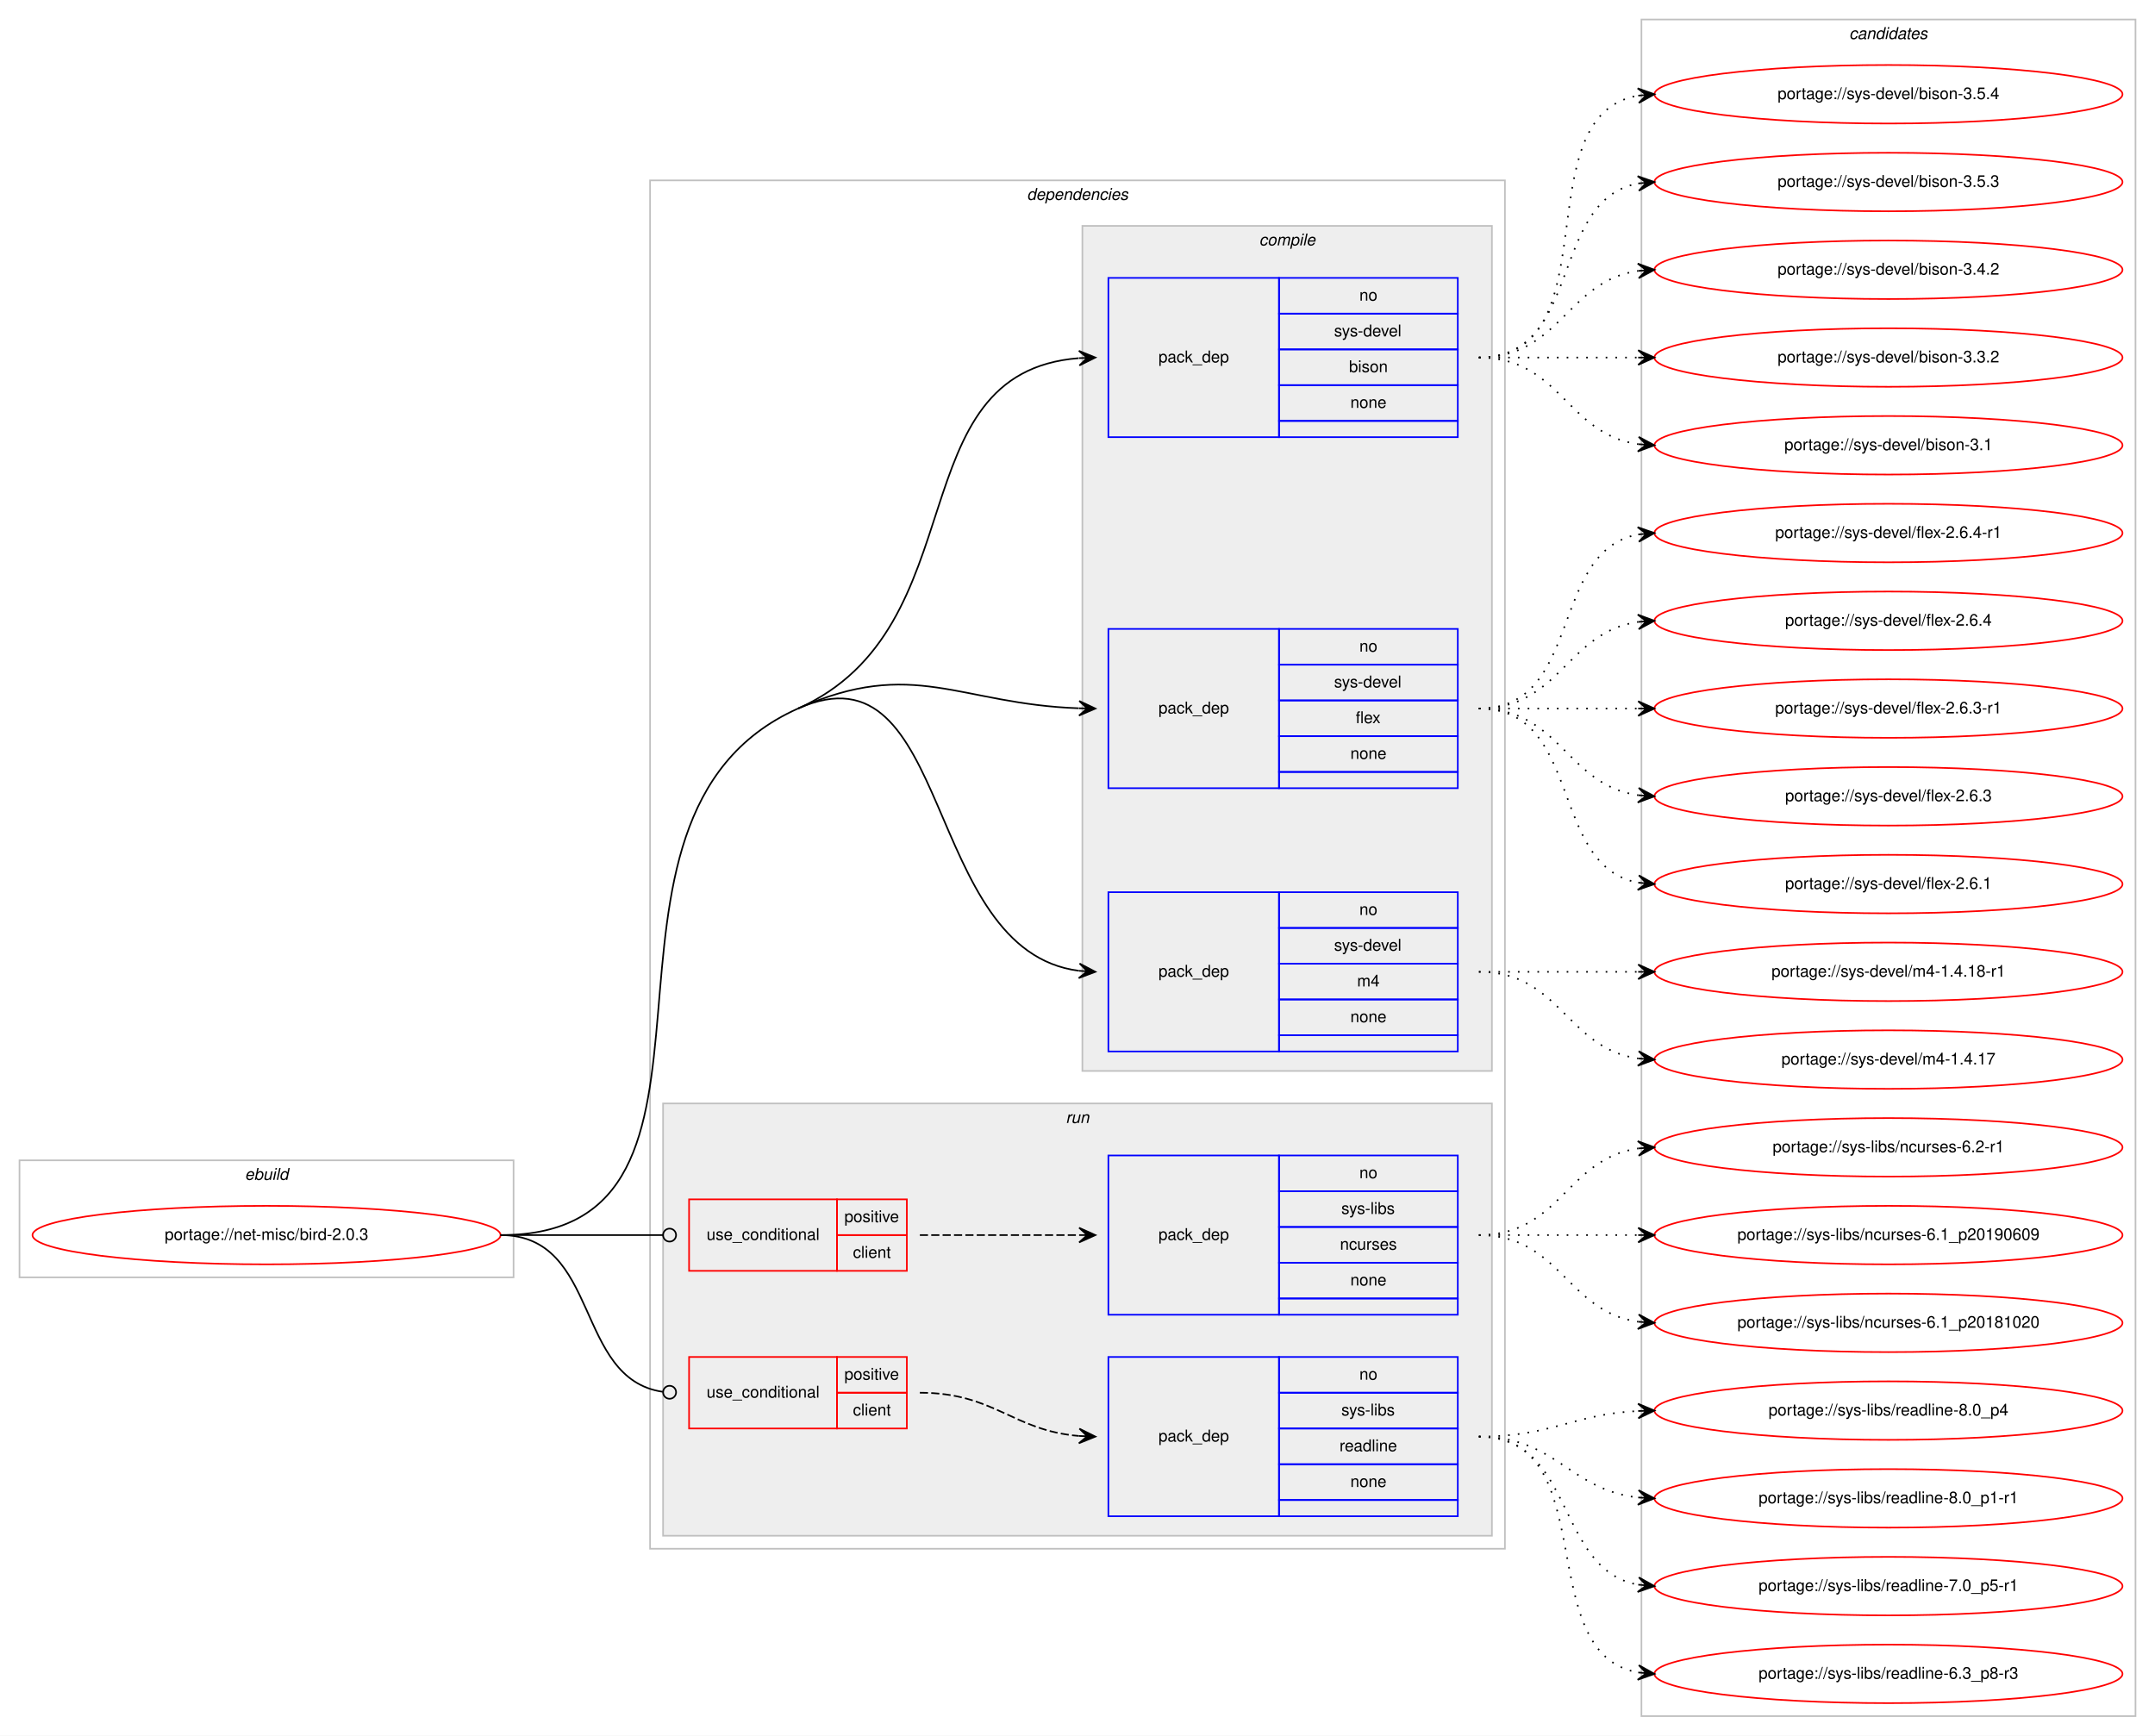
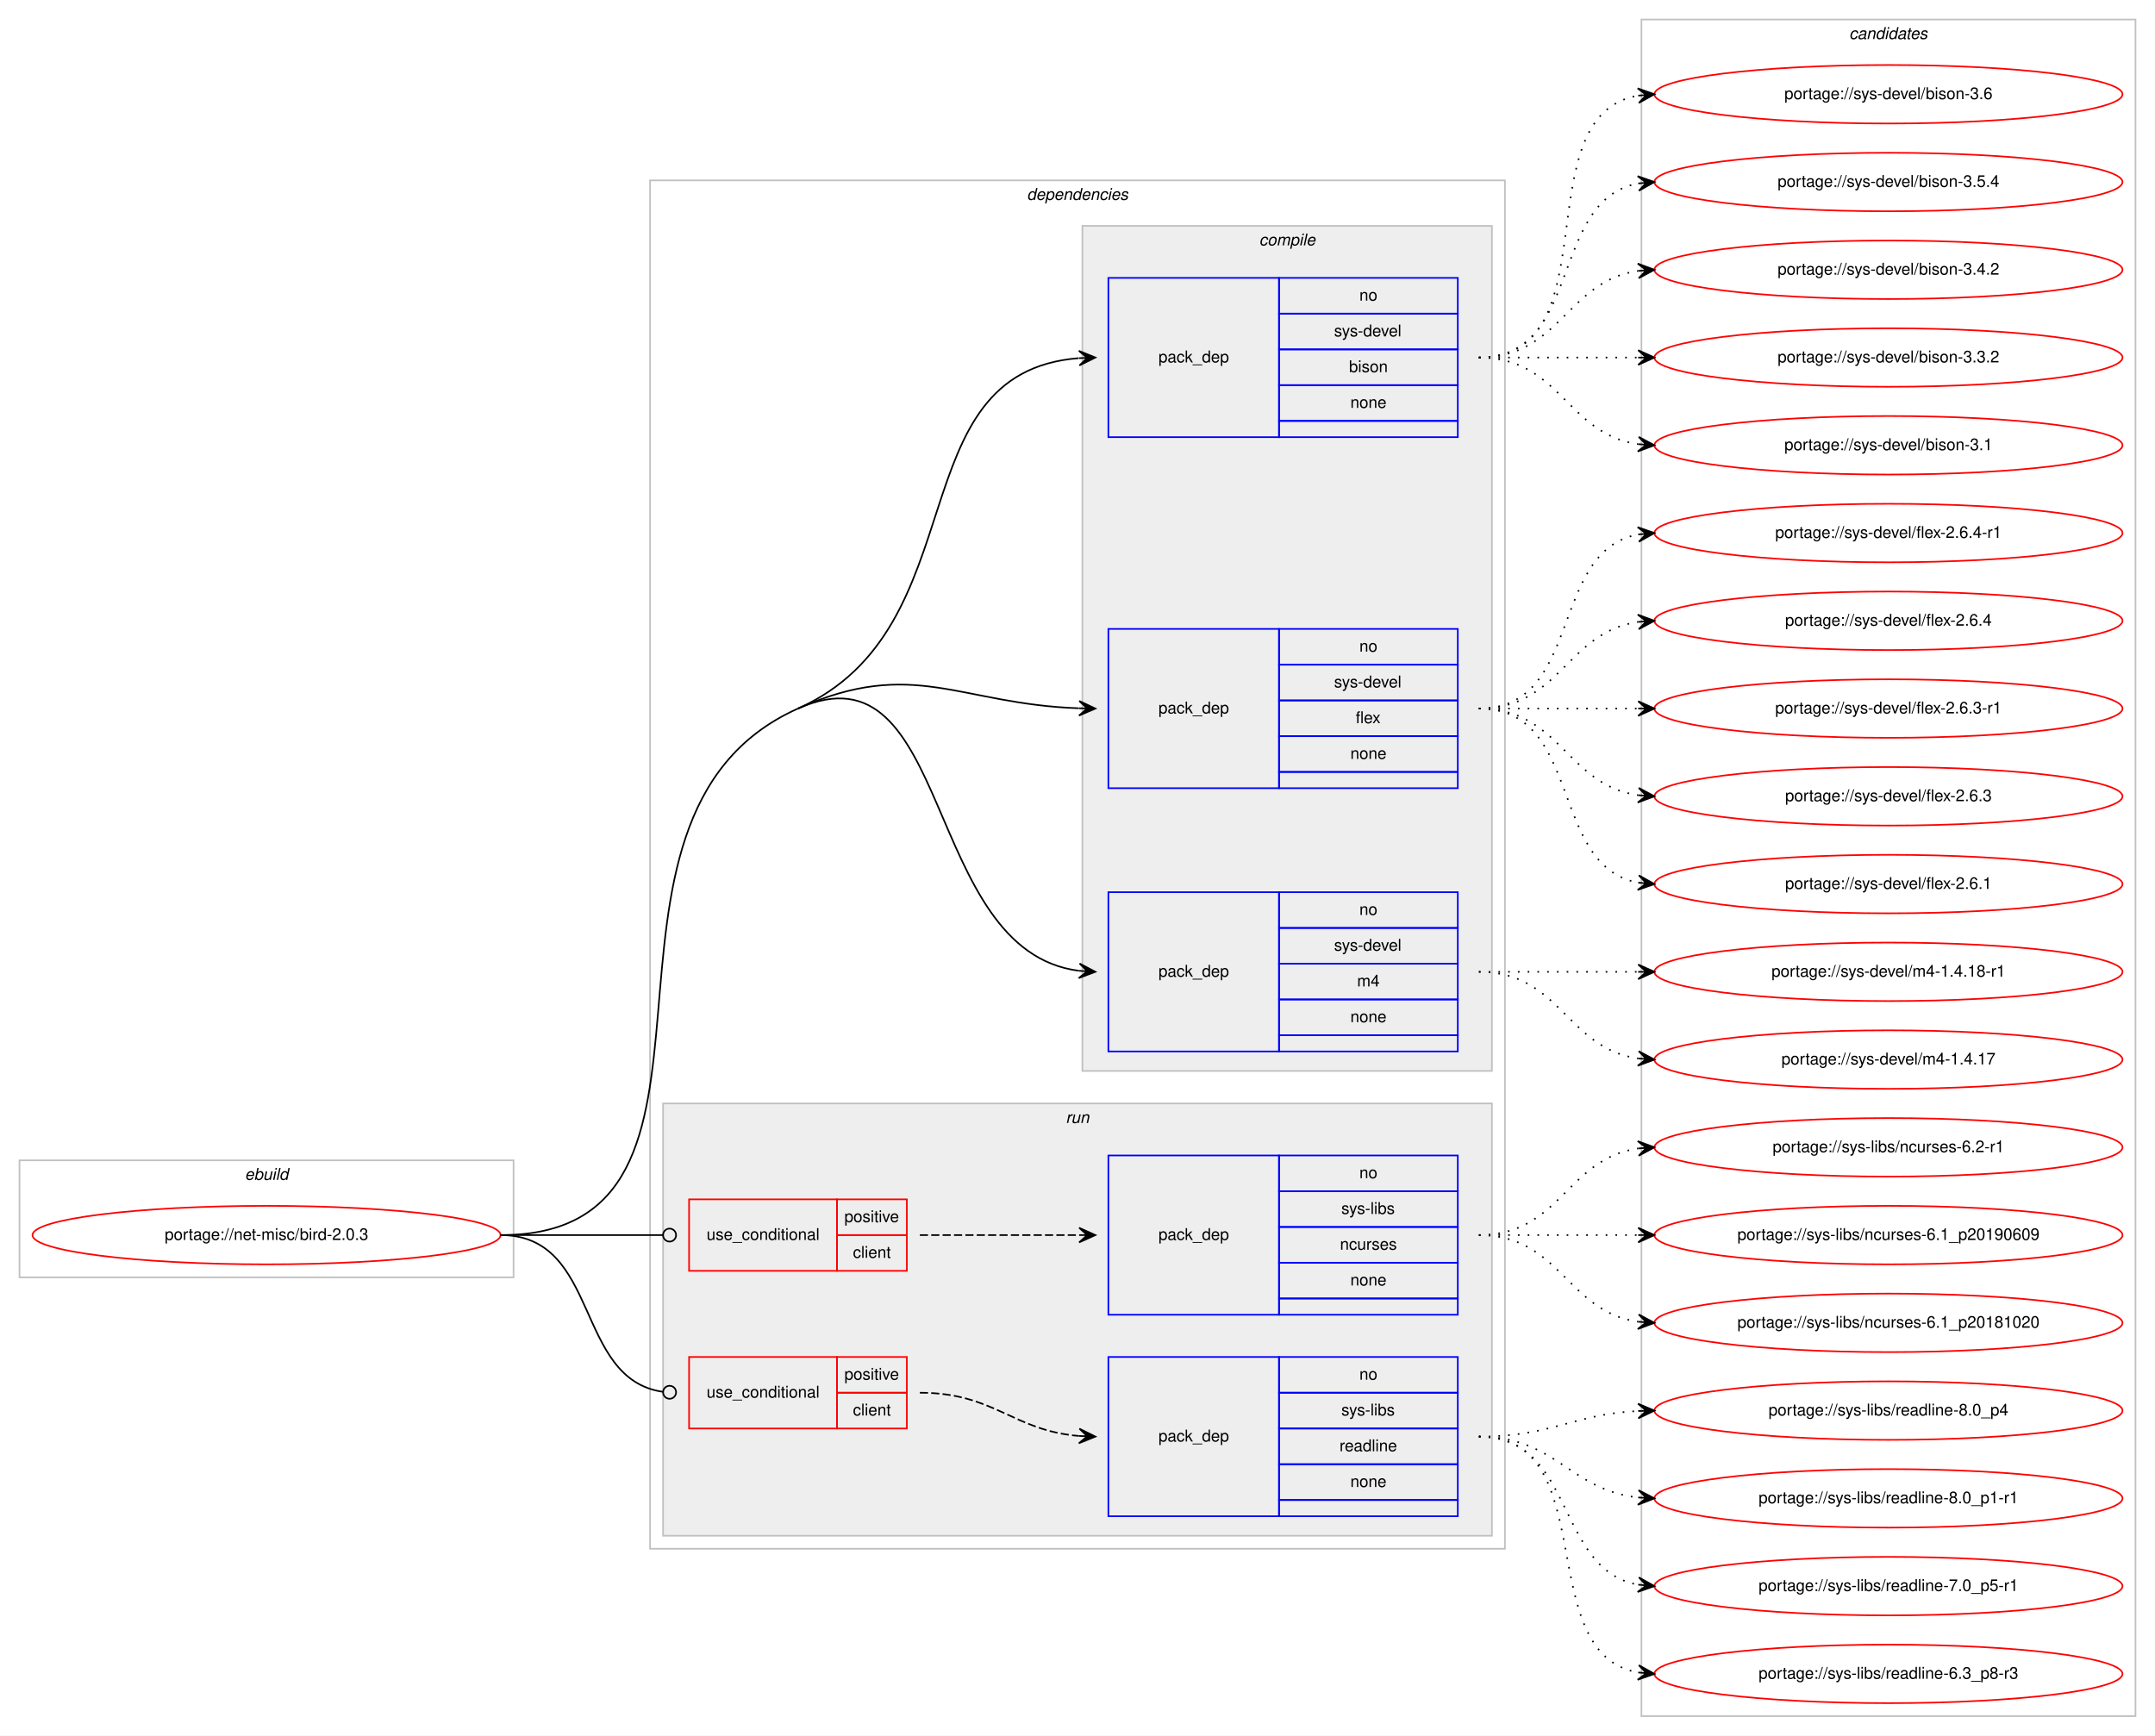
<svg xmlns="http://www.w3.org/2000/svg" xmlns:xlink="http://www.w3.org/1999/xlink" width="1326pt" height="1068pt" viewBox="0.00 0.00 1326.00 1068.00">
  <g id="graph0" class="graph" transform="scale(1 1) rotate(0) translate(4 1064)">
    <polygon fill="#ffffff" stroke="transparent" points="-4,4 -4,-1064 1322,-1064 1322,4 -4,4" />
    <g id="clust1" class="cluster">
      <polygon fill="none" stroke="#c0c0c0" points="8,-278 8,-350 312,-350 312,-278 8,-278" />
      <text text-anchor="start" x="146.663" y="-338" font-family="Helvetica,sans-Serif" font-style="italic" font-size="10.00" fill="#000000">ebuild</text>
    </g>
    <g id="clust2" class="cluster">
      <polygon fill="none" stroke="#c0c0c0" points="396,-111 396,-953 922,-953 922,-111 396,-111" />
      <text text-anchor="start" x="627.875" y="-941" font-family="Helvetica,sans-Serif" font-style="italic" font-size="10.00" fill="#000000">dependencies</text>
    </g>
    <g id="clust3" class="cluster">
      <polygon fill="#eeeeee" stroke="#c0c0c0" points="662,-405 662,-925 914,-925 914,-405 662,-405" />
      <text text-anchor="start" x="770.778" y="-913" font-family="Helvetica,sans-Serif" font-style="italic" font-size="10.00" fill="#000000">compile</text>
    </g>
    <g id="clust8" class="cluster">
      <polygon fill="#eeeeee" stroke="#c0c0c0" points="404,-119 404,-385 914,-385 914,-119 404,-119" />
      <text text-anchor="start" x="651.777" y="-373" font-family="Helvetica,sans-Serif" font-style="italic" font-size="10.00" fill="#000000">run</text>
    </g>
    <g id="clust13" class="cluster">
      <polygon fill="none" stroke="#c0c0c0" points="1006,-8 1006,-1052 1310,-1052 1310,-8 1006,-8" />
      <text text-anchor="start" x="1133.824" y="-1040" font-family="Helvetica,sans-Serif" font-style="italic" font-size="10.00" fill="#000000">candidates</text>
    </g>
    <g id="node1" class="node">
      <g id="a_node1">
        <a xlink:href="../net-misc/bird-2.0.3.svg" xlink:title="portage://net-misc/bird-2.0.3">
          <ellipse fill="none" stroke="#ff0000" cx="160" cy="-304" rx="144" ry="18" />
          <text text-anchor="middle" x="160" y="-301" font-family="Helvetica,sans-Serif" font-size="10.00" fill="#000000">portage://net-misc/bird-2.0.3</text>
        </a>
      </g>
    </g>
    <g id="node2" class="node">
      <polygon fill="none" stroke="#0000ff" points="678,-795 678,-893 783,-893 783,-795 678,-795" />
      <text text-anchor="start" x="708.823" y="-841" font-family="Helvetica,sans-Serif" font-size="10.00" fill="#000000">pack_dep</text>
      <polygon fill="none" stroke="#0000ff" points="783,-871 783,-893 893,-893 893,-871 783,-871" />
      <text text-anchor="start" x="832.441" y="-879" font-family="Helvetica,sans-Serif" font-size="10.00" fill="#000000">no</text>
      <polygon fill="none" stroke="#0000ff" points="783,-849 783,-871 893,-871 893,-849 783,-849" />
      <text text-anchor="start" x="816.888" y="-857" font-family="Helvetica,sans-Serif" font-size="10.00" fill="#000000">sys-devel</text>
      <polygon fill="none" stroke="#0000ff" points="783,-827 783,-849 893,-849 893,-827 783,-827" />
      <text text-anchor="start" x="826.052" y="-835" font-family="Helvetica,sans-Serif" font-size="10.00" fill="#000000">bison</text>
      <polygon fill="none" stroke="#0000ff" points="783,-805 783,-827 893,-827 893,-805 783,-805" />
      <text text-anchor="start" x="826.882" y="-813" font-family="Helvetica,sans-Serif" font-size="10.00" fill="#000000">none</text>
      <polygon fill="none" stroke="#0000ff" points="783,-795 783,-805 893,-805 893,-795 783,-795" />
    </g>
    <g id="edge1" class="edge">
      <path fill="none" stroke="#000000" d="M487,-628C598.62,-677.881 547.308,-834.764 659.744,-843.61" />
      <polygon fill="#000000" stroke="#000000" points="670,-844 659.836,-848.117 665.004,-843.81 660.007,-843.62 660.007,-843.62 660.007,-843.62 665.004,-843.81 660.178,-839.123 670,-844 670,-844" />
    </g>
    <g id="node3" class="node">
      <polygon fill="none" stroke="#0000ff" points="678,-579 678,-677 783,-677 783,-579 678,-579" />
      <text text-anchor="start" x="708.823" y="-625" font-family="Helvetica,sans-Serif" font-size="10.00" fill="#000000">pack_dep</text>
      <polygon fill="none" stroke="#0000ff" points="783,-655 783,-677 893,-677 893,-655 783,-655" />
      <text text-anchor="start" x="832.441" y="-663" font-family="Helvetica,sans-Serif" font-size="10.00" fill="#000000">no</text>
      <polygon fill="none" stroke="#0000ff" points="783,-633 783,-655 893,-655 893,-633 783,-633" />
      <text text-anchor="start" x="816.888" y="-641" font-family="Helvetica,sans-Serif" font-size="10.00" fill="#000000">sys-devel</text>
      <polygon fill="none" stroke="#0000ff" points="783,-611 783,-633 893,-633 893,-611 783,-611" />
      <text text-anchor="start" x="830.221" y="-619" font-family="Helvetica,sans-Serif" font-size="10.00" fill="#000000">flex</text>
      <polygon fill="none" stroke="#0000ff" points="783,-589 783,-611 893,-611 893,-589 783,-589" />
      <text text-anchor="start" x="826.882" y="-597" font-family="Helvetica,sans-Serif" font-size="10.00" fill="#000000">none</text>
      <polygon fill="none" stroke="#0000ff" points="783,-579 783,-589 893,-589 893,-579 783,-579" />
    </g>
    <g id="edge2" class="edge">
      <path fill="none" stroke="#000000" d="M487,-628C558.065,-659.758 586.225,-630.729 659.806,-628.176" />
      <polygon fill="#000000" stroke="#000000" points="670,-628 660.079,-632.672 665.001,-628.086 660.001,-628.173 660.001,-628.173 660.001,-628.173 665.001,-628.086 659.924,-623.673 670,-628 670,-628" />
    </g>
    <g id="node4" class="node">
      <polygon fill="none" stroke="#0000ff" points="678,-417 678,-515 783,-515 783,-417 678,-417" />
      <text text-anchor="start" x="708.823" y="-463" font-family="Helvetica,sans-Serif" font-size="10.00" fill="#000000">pack_dep</text>
      <polygon fill="none" stroke="#0000ff" points="783,-493 783,-515 893,-515 893,-493 783,-493" />
      <text text-anchor="start" x="832.441" y="-501" font-family="Helvetica,sans-Serif" font-size="10.00" fill="#000000">no</text>
      <polygon fill="none" stroke="#0000ff" points="783,-471 783,-493 893,-493 893,-471 783,-471" />
      <text text-anchor="start" x="816.888" y="-479" font-family="Helvetica,sans-Serif" font-size="10.00" fill="#000000">sys-devel</text>
      <polygon fill="none" stroke="#0000ff" points="783,-449 783,-471 893,-471 893,-449 783,-449" />
      <text text-anchor="start" x="831.056" y="-457" font-family="Helvetica,sans-Serif" font-size="10.00" fill="#000000">m4</text>
      <polygon fill="none" stroke="#0000ff" points="783,-427 783,-449 893,-449 893,-427 783,-427" />
      <text text-anchor="start" x="826.882" y="-435" font-family="Helvetica,sans-Serif" font-size="10.00" fill="#000000">none</text>
      <polygon fill="none" stroke="#0000ff" points="783,-417 783,-427 893,-427 893,-417 783,-417" />
    </g>
    <g id="edge3" class="edge">
      <path fill="none" stroke="#000000" d="M487,-628C582.976,-670.89 562.846,-479.038 659.905,-466.627" />
      <polygon fill="#000000" stroke="#000000" points="670,-466 660.298,-471.112 665.01,-466.31 660.019,-466.62 660.019,-466.62 660.019,-466.62 665.01,-466.31 659.74,-462.129 670,-466 670,-466" />
      <path fill="none" stroke="#000000" d="M304,-304C469.382,-304 336.009,-560.525 487,-628" />
    </g>
    <g id="node5" class="node">
      <polygon fill="none" stroke="#ff0000" points="420,-282 420,-326 511,-326 511,-282 420,-282" />
      <text text-anchor="start" x="430.767" y="-301" font-family="Helvetica,sans-Serif" font-size="10.00" fill="#000000">use_conditional</text>
      <polygon fill="none" stroke="#ff0000" points="511,-304 511,-326 554,-326 554,-304 511,-304" />
      <text text-anchor="start" x="515.553" y="-312" font-family="Helvetica,sans-Serif" font-size="10.00" fill="#000000">positive</text>
      <polygon fill="none" stroke="#ff0000" points="511,-282 511,-304 554,-304 554,-282 511,-282" />
      <text text-anchor="start" x="520.832" y="-290" font-family="Helvetica,sans-Serif" font-size="10.00" fill="#000000">client</text>
    </g>
    <g id="edge5" class="edge">
      <path fill="none" stroke="#000000" d="M304,-304C349.188,-304 362.47,-304 403.919,-304" />
      <ellipse fill="none" stroke="#000000" cx="408" cy="-304" rx="4" ry="4" />
    </g>
    <g id="node7" class="node">
      <polygon fill="none" stroke="#ff0000" points="420,-185 420,-229 511,-229 511,-185 420,-185" />
      <text text-anchor="start" x="430.767" y="-204" font-family="Helvetica,sans-Serif" font-size="10.00" fill="#000000">use_conditional</text>
      <polygon fill="none" stroke="#ff0000" points="511,-207 511,-229 554,-229 554,-207 511,-207" />
      <text text-anchor="start" x="515.553" y="-215" font-family="Helvetica,sans-Serif" font-size="10.00" fill="#000000">positive</text>
      <polygon fill="none" stroke="#ff0000" points="511,-185 511,-207 554,-207 554,-185 511,-185" />
      <text text-anchor="start" x="520.832" y="-193" font-family="Helvetica,sans-Serif" font-size="10.00" fill="#000000">client</text>
    </g>
    <g id="edge7" class="edge">
      <path fill="none" stroke="#000000" d="M304,-304C365.62,-304 349.199,-215.519 403.808,-207.57" />
      <ellipse fill="none" stroke="#000000" cx="408.01" cy="-207.278" rx="4" ry="4" />
    </g>
    <g id="node9" class="node">
      <g id="a_node9">
-         <a xlink:href="../sys-devel/bison-3.5.4.svg" xlink:title="portage://sys-devel/bison-3.5.4">
+         <a xlink:href="../sys-devel/bison-3.6.svg" xlink:title="portage://sys-devel/bison-3.6">
          <ellipse fill="none" stroke="#ff0000" cx="1158" cy="-1006" rx="144" ry="18" />
-           <text text-anchor="middle" x="1158" y="-1003" font-family="Helvetica,sans-Serif" font-size="10.00" fill="#000000">portage://sys-devel/bison-3.5.4</text>
+           <text text-anchor="middle" x="1158" y="-1003" font-family="Helvetica,sans-Serif" font-size="10.00" fill="#000000">portage://sys-devel/bison-3.6</text>
        </a>
      </g>
    </g>
    <g id="edge8" class="edge">
      <path fill="none" stroke="#000000" stroke-dasharray="1,5" d="M906,-844C988.815,-844 932.779,-992.377 1003.661,-1005.128" />
      <polygon fill="#000000" stroke="#000000" points="1014,-1006 1003.657,-1009.644 1009.018,-1005.58 1004.035,-1005.16 1004.035,-1005.16 1004.035,-1005.16 1009.018,-1005.58 1004.413,-1000.676 1014,-1006 1014,-1006" />
    </g>
    <g id="node10" class="node">
      <g id="a_node10">
-         <a xlink:href="../sys-devel/bison-3.5.3.svg" xlink:title="portage://sys-devel/bison-3.5.3">
+         <a xlink:href="../sys-devel/bison-3.5.4.svg" xlink:title="portage://sys-devel/bison-3.5.4">
          <ellipse fill="none" stroke="#ff0000" cx="1158" cy="-952" rx="144" ry="18" />
-           <text text-anchor="middle" x="1158" y="-949" font-family="Helvetica,sans-Serif" font-size="10.00" fill="#000000">portage://sys-devel/bison-3.5.3</text>
+           <text text-anchor="middle" x="1158" y="-949" font-family="Helvetica,sans-Serif" font-size="10.00" fill="#000000">portage://sys-devel/bison-3.5.4</text>
        </a>
      </g>
    </g>
    <g id="edge9" class="edge">
      <path fill="none" stroke="#000000" stroke-dasharray="1,5" d="M906,-844C970.303,-844 948.78,-940.91 1004.031,-951.131" />
      <polygon fill="#000000" stroke="#000000" points="1014,-952 1003.647,-955.614 1009.019,-951.566 1004.038,-951.131 1004.038,-951.131 1004.038,-951.131 1009.019,-951.566 1004.429,-946.648 1014,-952 1014,-952" />
    </g>
    <g id="node11" class="node">
      <g id="a_node11">
        <a xlink:href="../sys-devel/bison-3.4.2.svg" xlink:title="portage://sys-devel/bison-3.4.2">
          <ellipse fill="none" stroke="#ff0000" cx="1158" cy="-898" rx="144" ry="18" />
          <text text-anchor="middle" x="1158" y="-895" font-family="Helvetica,sans-Serif" font-size="10.00" fill="#000000">portage://sys-devel/bison-3.4.2</text>
        </a>
      </g>
    </g>
    <g id="edge10" class="edge">
      <path fill="none" stroke="#000000" stroke-dasharray="1,5" d="M906,-844C956.102,-844 960.012,-891.066 1003.979,-897.317" />
      <polygon fill="#000000" stroke="#000000" points="1014,-898 1003.717,-901.81 1009.012,-897.66 1004.023,-897.32 1004.023,-897.32 1004.023,-897.32 1009.012,-897.66 1004.329,-892.831 1014,-898 1014,-898" />
    </g>
    <g id="node12" class="node">
      <g id="a_node12">
        <a xlink:href="../sys-devel/bison-3.3.2.svg" xlink:title="portage://sys-devel/bison-3.3.2">
          <ellipse fill="none" stroke="#ff0000" cx="1158" cy="-844" rx="144" ry="18" />
          <text text-anchor="middle" x="1158" y="-841" font-family="Helvetica,sans-Serif" font-size="10.00" fill="#000000">portage://sys-devel/bison-3.3.2</text>
        </a>
      </g>
    </g>
    <g id="edge11" class="edge">
      <path fill="none" stroke="#000000" stroke-dasharray="1,5" d="M906,-844C950.438,-844 964.02,-844 1003.878,-844" />
      <polygon fill="#000000" stroke="#000000" points="1014,-844 1004,-848.5 1009,-844 1004,-844 1004,-844 1004,-844 1009,-844 1004,-839.5 1014,-844 1014,-844" />
    </g>
    <g id="node13" class="node">
      <g id="a_node13">
        <a xlink:href="../sys-devel/bison-3.1.svg" xlink:title="portage://sys-devel/bison-3.1">
          <ellipse fill="none" stroke="#ff0000" cx="1158" cy="-790" rx="144" ry="18" />
          <text text-anchor="middle" x="1158" y="-787" font-family="Helvetica,sans-Serif" font-size="10.00" fill="#000000">portage://sys-devel/bison-3.1</text>
        </a>
      </g>
    </g>
    <g id="edge12" class="edge">
      <path fill="none" stroke="#000000" stroke-dasharray="1,5" d="M906,-844C956.102,-844 960.012,-796.934 1003.979,-790.683" />
      <polygon fill="#000000" stroke="#000000" points="1014,-790 1004.329,-795.169 1009.012,-790.34 1004.023,-790.68 1004.023,-790.68 1004.023,-790.68 1009.012,-790.34 1003.717,-786.19 1014,-790 1014,-790" />
    </g>
    <g id="node14" class="node">
      <g id="a_node14">
        <a xlink:href="../sys-devel/flex-2.6.4-r1.svg" xlink:title="portage://sys-devel/flex-2.6.4-r1">
          <ellipse fill="none" stroke="#ff0000" cx="1158" cy="-736" rx="144" ry="18" />
          <text text-anchor="middle" x="1158" y="-733" font-family="Helvetica,sans-Serif" font-size="10.00" fill="#000000">portage://sys-devel/flex-2.6.4-r1</text>
        </a>
      </g>
    </g>
    <g id="edge13" class="edge">
      <path fill="none" stroke="#000000" stroke-dasharray="1,5" d="M906,-628C970.303,-628 948.78,-724.91 1004.031,-735.131" />
      <polygon fill="#000000" stroke="#000000" points="1014,-736 1003.647,-739.614 1009.019,-735.566 1004.038,-735.131 1004.038,-735.131 1004.038,-735.131 1009.019,-735.566 1004.429,-730.648 1014,-736 1014,-736" />
    </g>
    <g id="node15" class="node">
      <g id="a_node15">
        <a xlink:href="../sys-devel/flex-2.6.4.svg" xlink:title="portage://sys-devel/flex-2.6.4">
          <ellipse fill="none" stroke="#ff0000" cx="1158" cy="-682" rx="144" ry="18" />
          <text text-anchor="middle" x="1158" y="-679" font-family="Helvetica,sans-Serif" font-size="10.00" fill="#000000">portage://sys-devel/flex-2.6.4</text>
        </a>
      </g>
    </g>
    <g id="edge14" class="edge">
      <path fill="none" stroke="#000000" stroke-dasharray="1,5" d="M906,-628C956.102,-628 960.012,-675.066 1003.979,-681.317" />
      <polygon fill="#000000" stroke="#000000" points="1014,-682 1003.717,-685.81 1009.012,-681.66 1004.023,-681.32 1004.023,-681.32 1004.023,-681.32 1009.012,-681.66 1004.329,-676.831 1014,-682 1014,-682" />
    </g>
    <g id="node16" class="node">
      <g id="a_node16">
        <a xlink:href="../sys-devel/flex-2.6.3-r1.svg" xlink:title="portage://sys-devel/flex-2.6.3-r1">
          <ellipse fill="none" stroke="#ff0000" cx="1158" cy="-628" rx="144" ry="18" />
          <text text-anchor="middle" x="1158" y="-625" font-family="Helvetica,sans-Serif" font-size="10.00" fill="#000000">portage://sys-devel/flex-2.6.3-r1</text>
        </a>
      </g>
    </g>
    <g id="edge15" class="edge">
      <path fill="none" stroke="#000000" stroke-dasharray="1,5" d="M906,-628C950.438,-628 964.02,-628 1003.878,-628" />
      <polygon fill="#000000" stroke="#000000" points="1014,-628 1004,-632.5 1009,-628 1004,-628 1004,-628 1004,-628 1009,-628 1004,-623.5 1014,-628 1014,-628" />
    </g>
    <g id="node17" class="node">
      <g id="a_node17">
        <a xlink:href="../sys-devel/flex-2.6.3.svg" xlink:title="portage://sys-devel/flex-2.6.3">
          <ellipse fill="none" stroke="#ff0000" cx="1158" cy="-574" rx="144" ry="18" />
          <text text-anchor="middle" x="1158" y="-571" font-family="Helvetica,sans-Serif" font-size="10.00" fill="#000000">portage://sys-devel/flex-2.6.3</text>
        </a>
      </g>
    </g>
    <g id="edge16" class="edge">
      <path fill="none" stroke="#000000" stroke-dasharray="1,5" d="M906,-628C956.102,-628 960.012,-580.934 1003.979,-574.683" />
      <polygon fill="#000000" stroke="#000000" points="1014,-574 1004.329,-579.169 1009.012,-574.34 1004.023,-574.68 1004.023,-574.68 1004.023,-574.68 1009.012,-574.34 1003.717,-570.19 1014,-574 1014,-574" />
    </g>
    <g id="node18" class="node">
      <g id="a_node18">
        <a xlink:href="../sys-devel/flex-2.6.1.svg" xlink:title="portage://sys-devel/flex-2.6.1">
          <ellipse fill="none" stroke="#ff0000" cx="1158" cy="-520" rx="144" ry="18" />
          <text text-anchor="middle" x="1158" y="-517" font-family="Helvetica,sans-Serif" font-size="10.00" fill="#000000">portage://sys-devel/flex-2.6.1</text>
        </a>
      </g>
    </g>
    <g id="edge17" class="edge">
      <path fill="none" stroke="#000000" stroke-dasharray="1,5" d="M906,-628C970.303,-628 948.78,-531.09 1004.031,-520.869" />
      <polygon fill="#000000" stroke="#000000" points="1014,-520 1004.429,-525.352 1009.019,-520.434 1004.038,-520.869 1004.038,-520.869 1004.038,-520.869 1009.019,-520.434 1003.647,-516.386 1014,-520 1014,-520" />
    </g>
    <g id="node19" class="node">
      <g id="a_node19">
        <a xlink:href="../sys-devel/m4-1.4.18-r1.svg" xlink:title="portage://sys-devel/m4-1.4.18-r1">
          <ellipse fill="none" stroke="#ff0000" cx="1158" cy="-466" rx="144" ry="18" />
          <text text-anchor="middle" x="1158" y="-463" font-family="Helvetica,sans-Serif" font-size="10.00" fill="#000000">portage://sys-devel/m4-1.4.18-r1</text>
        </a>
      </g>
    </g>
    <g id="edge18" class="edge">
      <path fill="none" stroke="#000000" stroke-dasharray="1,5" d="M906,-466C950.438,-466 964.02,-466 1003.878,-466" />
      <polygon fill="#000000" stroke="#000000" points="1014,-466 1004,-470.5 1009,-466 1004,-466 1004,-466 1004,-466 1009,-466 1004,-461.5 1014,-466 1014,-466" />
    </g>
    <g id="node20" class="node">
      <g id="a_node20">
        <a xlink:href="../sys-devel/m4-1.4.17.svg" xlink:title="portage://sys-devel/m4-1.4.17">
          <ellipse fill="none" stroke="#ff0000" cx="1158" cy="-412" rx="144" ry="18" />
          <text text-anchor="middle" x="1158" y="-409" font-family="Helvetica,sans-Serif" font-size="10.00" fill="#000000">portage://sys-devel/m4-1.4.17</text>
        </a>
      </g>
    </g>
    <g id="edge19" class="edge">
      <path fill="none" stroke="#000000" stroke-dasharray="1,5" d="M906,-466C956.102,-466 960.012,-418.934 1003.979,-412.683" />
      <polygon fill="#000000" stroke="#000000" points="1014,-412 1004.329,-417.169 1009.012,-412.34 1004.023,-412.68 1004.023,-412.68 1004.023,-412.68 1009.012,-412.34 1003.717,-408.19 1014,-412 1014,-412" />
    </g>
    <g id="node6" class="node">
      <polygon fill="none" stroke="#0000ff" points="678,-255 678,-353 783,-353 783,-255 678,-255" />
      <text text-anchor="start" x="708.823" y="-301" font-family="Helvetica,sans-Serif" font-size="10.00" fill="#000000">pack_dep</text>
      <polygon fill="none" stroke="#0000ff" points="783,-331 783,-353 893,-353 893,-331 783,-331" />
      <text text-anchor="start" x="832.441" y="-339" font-family="Helvetica,sans-Serif" font-size="10.00" fill="#000000">no</text>
      <polygon fill="none" stroke="#0000ff" points="783,-309 783,-331 893,-331 893,-309 783,-309" />
      <text text-anchor="start" x="821.337" y="-317" font-family="Helvetica,sans-Serif" font-size="10.00" fill="#000000">sys-libs</text>
      <polygon fill="none" stroke="#0000ff" points="783,-287 783,-309 893,-309 893,-287 783,-287" />
      <text text-anchor="start" x="820.497" y="-295" font-family="Helvetica,sans-Serif" font-size="10.00" fill="#000000">ncurses</text>
      <polygon fill="none" stroke="#0000ff" points="783,-265 783,-287 893,-287 893,-265 783,-265" />
      <text text-anchor="start" x="826.882" y="-273" font-family="Helvetica,sans-Serif" font-size="10.00" fill="#000000">none</text>
      <polygon fill="none" stroke="#0000ff" points="783,-255 783,-265 893,-265 893,-255 783,-255" />
    </g>
    <g id="edge4" class="edge">
      <path fill="none" stroke="#000000" stroke-dasharray="5,2" d="M562,-304C606.438,-304 620.02,-304 659.878,-304" />
      <polygon fill="#000000" stroke="#000000" points="670,-304 660,-308.5 665,-304 660,-304 660,-304 660,-304 665,-304 660,-299.5 670,-304 670,-304" />
    </g>
    <g id="node21" class="node">
      <g id="a_node21">
        <a xlink:href="../sys-libs/ncurses-6.2-r1.svg" xlink:title="portage://sys-libs/ncurses-6.2-r1">
          <ellipse fill="none" stroke="#ff0000" cx="1158" cy="-358" rx="144" ry="18" />
          <text text-anchor="middle" x="1158" y="-355" font-family="Helvetica,sans-Serif" font-size="10.00" fill="#000000">portage://sys-libs/ncurses-6.2-r1</text>
        </a>
      </g>
    </g>
    <g id="edge20" class="edge">
      <path fill="none" stroke="#000000" stroke-dasharray="1,5" d="M906,-304C956.102,-304 960.012,-351.066 1003.979,-357.317" />
      <polygon fill="#000000" stroke="#000000" points="1014,-358 1003.717,-361.81 1009.012,-357.66 1004.023,-357.32 1004.023,-357.32 1004.023,-357.32 1009.012,-357.66 1004.329,-352.831 1014,-358 1014,-358" />
    </g>
    <g id="node22" class="node">
      <g id="a_node22">
        <a xlink:href="../sys-libs/ncurses-6.1_p20190609.svg" xlink:title="portage://sys-libs/ncurses-6.1_p20190609">
          <ellipse fill="none" stroke="#ff0000" cx="1158" cy="-304" rx="144" ry="18" />
          <text text-anchor="middle" x="1158" y="-301" font-family="Helvetica,sans-Serif" font-size="10.00" fill="#000000">portage://sys-libs/ncurses-6.1_p20190609</text>
        </a>
      </g>
    </g>
    <g id="edge21" class="edge">
      <path fill="none" stroke="#000000" stroke-dasharray="1,5" d="M906,-304C950.438,-304 964.02,-304 1003.878,-304" />
      <polygon fill="#000000" stroke="#000000" points="1014,-304 1004,-308.5 1009,-304 1004,-304 1004,-304 1004,-304 1009,-304 1004,-299.5 1014,-304 1014,-304" />
    </g>
    <g id="node23" class="node">
      <g id="a_node23">
        <a xlink:href="../sys-libs/ncurses-6.1_p20181020.svg" xlink:title="portage://sys-libs/ncurses-6.1_p20181020">
          <ellipse fill="none" stroke="#ff0000" cx="1158" cy="-250" rx="144" ry="18" />
          <text text-anchor="middle" x="1158" y="-247" font-family="Helvetica,sans-Serif" font-size="10.00" fill="#000000">portage://sys-libs/ncurses-6.1_p20181020</text>
        </a>
      </g>
    </g>
    <g id="edge22" class="edge">
      <path fill="none" stroke="#000000" stroke-dasharray="1,5" d="M906,-304C956.102,-304 960.012,-256.934 1003.979,-250.683" />
      <polygon fill="#000000" stroke="#000000" points="1014,-250 1004.329,-255.169 1009.012,-250.34 1004.023,-250.68 1004.023,-250.68 1004.023,-250.68 1009.012,-250.34 1003.717,-246.19 1014,-250 1014,-250" />
    </g>
    <g id="node8" class="node">
      <polygon fill="none" stroke="#0000ff" points="678,-131 678,-229 783,-229 783,-131 678,-131" />
      <text text-anchor="start" x="708.823" y="-177" font-family="Helvetica,sans-Serif" font-size="10.00" fill="#000000">pack_dep</text>
      <polygon fill="none" stroke="#0000ff" points="783,-207 783,-229 893,-229 893,-207 783,-207" />
      <text text-anchor="start" x="832.441" y="-215" font-family="Helvetica,sans-Serif" font-size="10.00" fill="#000000">no</text>
      <polygon fill="none" stroke="#0000ff" points="783,-185 783,-207 893,-207 893,-185 783,-185" />
      <text text-anchor="start" x="821.337" y="-193" font-family="Helvetica,sans-Serif" font-size="10.00" fill="#000000">sys-libs</text>
      <polygon fill="none" stroke="#0000ff" points="783,-163 783,-185 893,-185 893,-163 783,-163" />
      <text text-anchor="start" x="820.219" y="-171" font-family="Helvetica,sans-Serif" font-size="10.00" fill="#000000">readline</text>
      <polygon fill="none" stroke="#0000ff" points="783,-141 783,-163 893,-163 893,-141 783,-141" />
      <text text-anchor="start" x="826.882" y="-149" font-family="Helvetica,sans-Serif" font-size="10.00" fill="#000000">none</text>
      <polygon fill="none" stroke="#0000ff" points="783,-131 783,-141 893,-141 893,-131 783,-131" />
    </g>
    <g id="edge6" class="edge">
      <path fill="none" stroke="#000000" stroke-dasharray="5,2" d="M562,-207C607.902,-207 619.004,-183.761 659.876,-180.403" />
      <polygon fill="#000000" stroke="#000000" points="670,-180 660.187,-184.894 665.004,-180.199 660.008,-180.398 660.008,-180.398 660.008,-180.398 665.004,-180.199 659.829,-175.901 670,-180 670,-180" />
    </g>
    <g id="node24" class="node">
      <g id="a_node24">
        <a xlink:href="../sys-libs/readline-8.0_p4.svg" xlink:title="portage://sys-libs/readline-8.0_p4">
          <ellipse fill="none" stroke="#ff0000" cx="1158" cy="-196" rx="144" ry="18" />
          <text text-anchor="middle" x="1158" y="-193" font-family="Helvetica,sans-Serif" font-size="10.00" fill="#000000">portage://sys-libs/readline-8.0_p4</text>
        </a>
      </g>
    </g>
    <g id="edge23" class="edge">
      <path fill="none" stroke="#000000" stroke-dasharray="1,5" d="M906,-180C950.923,-180 963.643,-193.713 1003.786,-195.749" />
      <polygon fill="#000000" stroke="#000000" points="1014,-196 1003.892,-200.253 1009.001,-195.877 1004.003,-195.754 1004.003,-195.754 1004.003,-195.754 1009.001,-195.877 1004.114,-191.255 1014,-196 1014,-196" />
    </g>
    <g id="node25" class="node">
      <g id="a_node25">
        <a xlink:href="../sys-libs/readline-8.0_p1-r1.svg" xlink:title="portage://sys-libs/readline-8.0_p1-r1">
          <ellipse fill="none" stroke="#ff0000" cx="1158" cy="-142" rx="144" ry="18" />
          <text text-anchor="middle" x="1158" y="-139" font-family="Helvetica,sans-Serif" font-size="10.00" fill="#000000">portage://sys-libs/readline-8.0_p1-r1</text>
        </a>
      </g>
    </g>
    <g id="edge24" class="edge">
      <path fill="none" stroke="#000000" stroke-dasharray="1,5" d="M906,-180C953.307,-180 962.019,-147.156 1003.898,-142.537" />
      <polygon fill="#000000" stroke="#000000" points="1014,-142 1004.253,-147.025 1009.007,-142.266 1004.014,-142.531 1004.014,-142.531 1004.014,-142.531 1009.007,-142.266 1003.775,-138.037 1014,-142 1014,-142" />
    </g>
    <g id="node26" class="node">
      <g id="a_node26">
        <a xlink:href="../sys-libs/readline-7.0_p5-r1.svg" xlink:title="portage://sys-libs/readline-7.0_p5-r1">
          <ellipse fill="none" stroke="#ff0000" cx="1158" cy="-88" rx="144" ry="18" />
          <text text-anchor="middle" x="1158" y="-85" font-family="Helvetica,sans-Serif" font-size="10.00" fill="#000000">portage://sys-libs/readline-7.0_p5-r1</text>
        </a>
      </g>
    </g>
    <g id="edge25" class="edge">
      <path fill="none" stroke="#000000" stroke-dasharray="1,5" d="M906,-180C965.36,-180 952.789,-98.465 1003.72,-88.911" />
      <polygon fill="#000000" stroke="#000000" points="1014,-88 1004.436,-93.365 1009.019,-88.441 1004.039,-88.882 1004.039,-88.882 1004.039,-88.882 1009.019,-88.441 1003.642,-84.4 1014,-88 1014,-88" />
    </g>
    <g id="node27" class="node">
      <g id="a_node27">
        <a xlink:href="../sys-libs/readline-6.3_p8-r3.svg" xlink:title="portage://sys-libs/readline-6.3_p8-r3">
          <ellipse fill="none" stroke="#ff0000" cx="1158" cy="-34" rx="144" ry="18" />
          <text text-anchor="middle" x="1158" y="-31" font-family="Helvetica,sans-Serif" font-size="10.00" fill="#000000">portage://sys-libs/readline-6.3_p8-r3</text>
        </a>
      </g>
    </g>
    <g id="edge26" class="edge">
      <path fill="none" stroke="#000000" stroke-dasharray="1,5" d="M906,-180C983.087,-180 937.816,-46.823 1003.91,-34.857" />
      <polygon fill="#000000" stroke="#000000" points="1014,-34 1004.417,-39.331 1009.018,-34.423 1004.036,-34.847 1004.036,-34.847 1004.036,-34.847 1009.018,-34.423 1003.655,-30.363 1014,-34 1014,-34" />
    </g>
  </g>
</svg>
